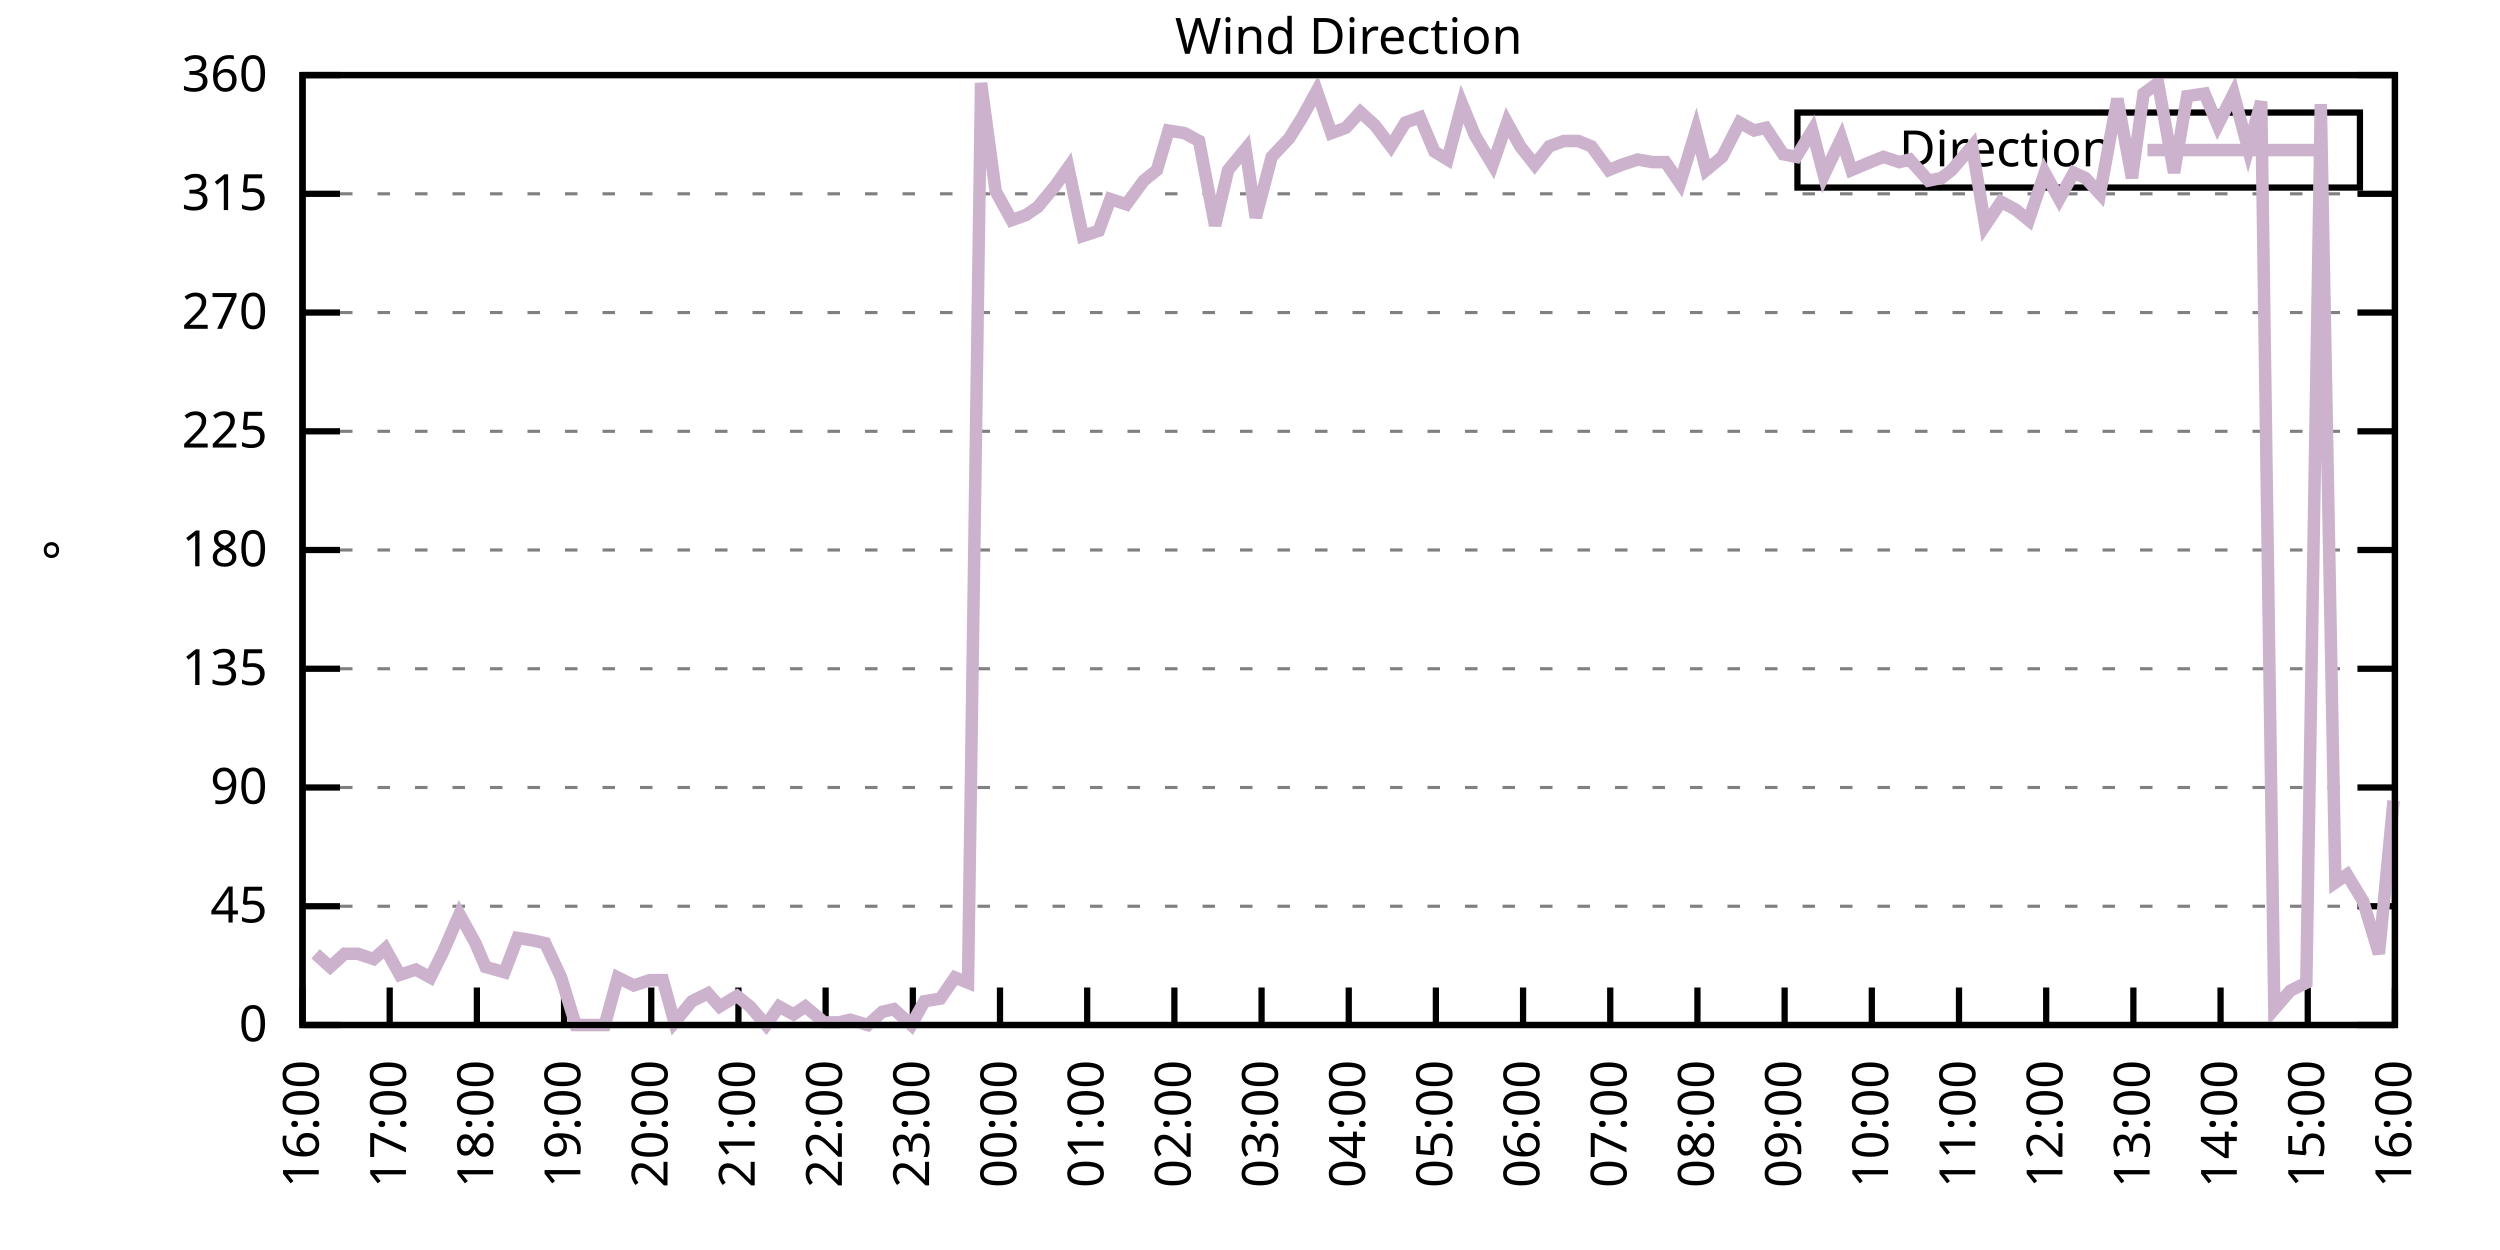
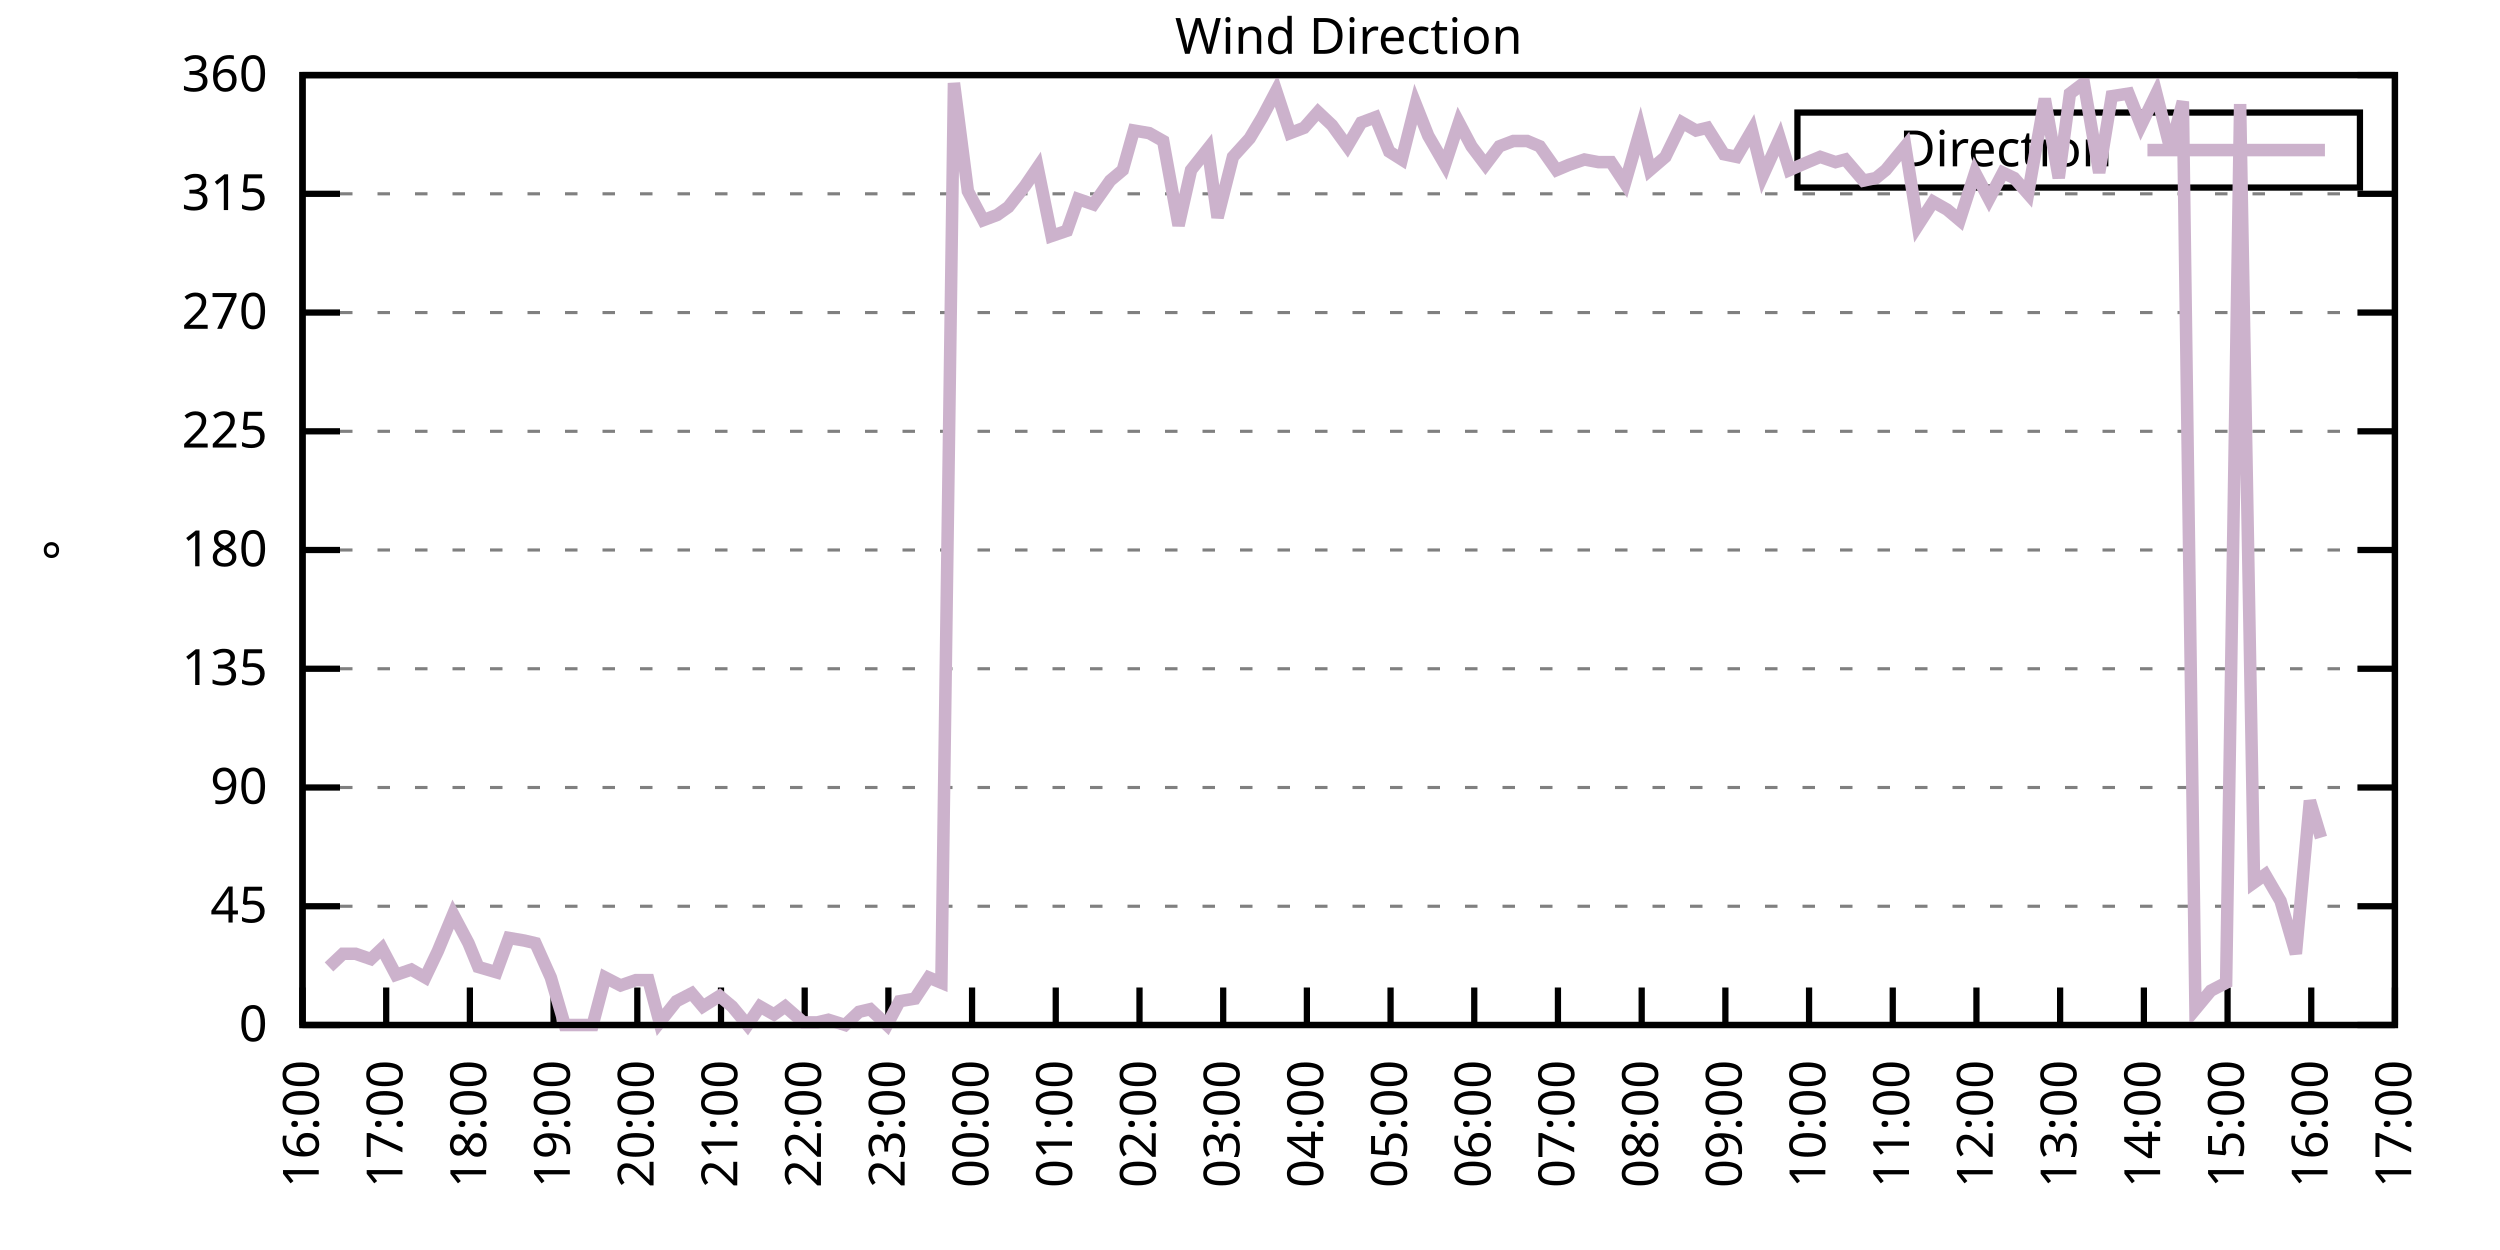
<svg xmlns="http://www.w3.org/2000/svg" xmlns:xlink="http://www.w3.org/1999/xlink" width="400" height="200" viewBox="0 0 400 200">
  <g id="gnuplot_canvas">
    <rect x="0" y="0" width="400" height="200" fill="none" />
    <defs>
      <circle id="gpDot" r="0.5" stroke-width="0.5" stroke="currentColor" />
      <path id="gpPt0" stroke-width="0.333" stroke="currentColor" d="M-1,0 h2 M0,-1 v2" />
      <path id="gpPt1" stroke-width="0.333" stroke="currentColor" d="M-1,-1 L1,1 M1,-1 L-1,1" />
      <path id="gpPt2" stroke-width="0.333" stroke="currentColor" d="M-1,0 L1,0 M0,-1 L0,1 M-1,-1 L1,1 M-1,1 L1,-1" />
      <rect id="gpPt3" stroke-width="0.333" stroke="currentColor" x="-1" y="-1" width="2" height="2" />
      <rect id="gpPt4" stroke-width="0.333" stroke="currentColor" fill="currentColor" x="-1" y="-1" width="2" height="2" />
      <circle id="gpPt5" stroke-width="0.333" stroke="currentColor" cx="0" cy="0" r="1" />
      <use xlink:href="#gpPt5" id="gpPt6" fill="currentColor" stroke="none" />
      <path id="gpPt7" stroke-width="0.333" stroke="currentColor" d="M0,-1.33 L-1.33,0.67 L1.33,0.67 z" />
      <use xlink:href="#gpPt7" id="gpPt8" fill="currentColor" stroke="none" />
      <use xlink:href="#gpPt7" id="gpPt9" stroke="currentColor" transform="rotate(180)" />
      <use xlink:href="#gpPt9" id="gpPt10" fill="currentColor" stroke="none" />
      <use xlink:href="#gpPt3" id="gpPt11" stroke="currentColor" transform="rotate(45)" />
      <use xlink:href="#gpPt11" id="gpPt12" fill="currentColor" stroke="none" />
      <path id="gpPt13" stroke-width="0.333" stroke="currentColor" d="M0,1.330 L1.265,0.411 L0.782,-1.067 L-0.782,-1.076 L-1.265,0.411 z" />
      <use xlink:href="#gpPt13" id="gpPt14" fill="currentColor" stroke="none" />
      <filter id="textbox" filterUnits="objectBoundingBox" x="0" y="0" height="1" width="1">
        <feFlood flood-color="white" flood-opacity="1" result="bgnd" />
        <feComposite in="SourceGraphic" in2="bgnd" operator="atop" />
      </filter>
      <filter id="greybox" filterUnits="objectBoundingBox" x="0" y="0" height="1" width="1">
        <feFlood flood-color="lightgrey" flood-opacity="1" result="grey" />
        <feComposite in="SourceGraphic" in2="grey" operator="atop" />
      </filter>
    </defs>
    <g fill="none" color="white" stroke="currentColor" stroke-width="1.00" stroke-linecap="butt" stroke-linejoin="miter">
</g>
    <g fill="none" color="black" stroke="currentColor" stroke-width="1.00" stroke-linecap="butt" stroke-linejoin="miter">
      <g stroke="none" shape-rendering="crispEdges">
        <polygon fill="rgb(255, 255, 255)" points="48.40,164.00 383.18,164.00 383.18,12.02 48.40,12.02 " />
      </g>
    </g>
    <g fill="none" color="black" stroke="currentColor" stroke-width="1.00" stroke-linecap="butt" stroke-linejoin="miter">
</g>
    <g fill="none" color="black" stroke="black" stroke-width="0.50" stroke-linecap="butt" stroke-linejoin="miter">
</g>
    <g fill="none" color="gray" stroke="currentColor" stroke-width="0.50" stroke-linecap="butt" stroke-linejoin="miter">
      <path stroke="gray" stroke-dasharray="2,4" class="gridline" d="M48.40,164.00 L383.19,164.00  " />
    </g>
    <g fill="none" color="gray" stroke="gray" stroke-width="1.00" stroke-linecap="butt" stroke-linejoin="miter">
</g>
    <g fill="none" color="black" stroke="currentColor" stroke-width="1.00" stroke-linecap="butt" stroke-linejoin="miter">
      <path stroke="black" d="M48.40,164.00 L54.40,164.00 M383.19,164.00 L377.19,164.00  " />
      <g transform="translate(42.80,166.60)" stroke="none" fill="black" font-family="Sans" font-size="8.00" text-anchor="end">
        <text>
          <tspan font-family="Sans"> 0</tspan>
        </text>
      </g>
    </g>
    <g fill="none" color="black" stroke="currentColor" stroke-width="1.00" stroke-linecap="butt" stroke-linejoin="miter">
</g>
    <g fill="none" color="black" stroke="black" stroke-width="0.50" stroke-linecap="butt" stroke-linejoin="miter">
</g>
    <g fill="none" color="gray" stroke="currentColor" stroke-width="0.50" stroke-linecap="butt" stroke-linejoin="miter">
      <path stroke="gray" stroke-dasharray="2,4" class="gridline" d="M48.40,145.00 L383.19,145.00  " />
    </g>
    <g fill="none" color="gray" stroke="gray" stroke-width="1.00" stroke-linecap="butt" stroke-linejoin="miter">
</g>
    <g fill="none" color="black" stroke="currentColor" stroke-width="1.00" stroke-linecap="butt" stroke-linejoin="miter">
      <path stroke="black" d="M48.40,145.00 L54.40,145.00 M383.19,145.00 L377.19,145.00  " />
      <g transform="translate(42.80,147.60)" stroke="none" fill="black" font-family="Sans" font-size="8.00" text-anchor="end">
        <text>
          <tspan font-family="Sans"> 45</tspan>
        </text>
      </g>
    </g>
    <g fill="none" color="black" stroke="currentColor" stroke-width="1.00" stroke-linecap="butt" stroke-linejoin="miter">
</g>
    <g fill="none" color="black" stroke="black" stroke-width="0.50" stroke-linecap="butt" stroke-linejoin="miter">
</g>
    <g fill="none" color="gray" stroke="currentColor" stroke-width="0.50" stroke-linecap="butt" stroke-linejoin="miter">
      <path stroke="gray" stroke-dasharray="2,4" class="gridline" d="M48.40,126.00 L383.19,126.00  " />
    </g>
    <g fill="none" color="gray" stroke="gray" stroke-width="1.00" stroke-linecap="butt" stroke-linejoin="miter">
</g>
    <g fill="none" color="black" stroke="currentColor" stroke-width="1.00" stroke-linecap="butt" stroke-linejoin="miter">
      <path stroke="black" d="M48.40,126.00 L54.40,126.00 M383.19,126.00 L377.19,126.00  " />
      <g transform="translate(42.80,128.60)" stroke="none" fill="black" font-family="Sans" font-size="8.00" text-anchor="end">
        <text>
          <tspan font-family="Sans"> 90</tspan>
        </text>
      </g>
    </g>
    <g fill="none" color="black" stroke="currentColor" stroke-width="1.00" stroke-linecap="butt" stroke-linejoin="miter">
</g>
    <g fill="none" color="black" stroke="black" stroke-width="0.50" stroke-linecap="butt" stroke-linejoin="miter">
</g>
    <g fill="none" color="gray" stroke="currentColor" stroke-width="0.50" stroke-linecap="butt" stroke-linejoin="miter">
      <path stroke="gray" stroke-dasharray="2,4" class="gridline" d="M48.40,107.00 L383.19,107.00  " />
    </g>
    <g fill="none" color="gray" stroke="gray" stroke-width="1.00" stroke-linecap="butt" stroke-linejoin="miter">
</g>
    <g fill="none" color="black" stroke="currentColor" stroke-width="1.00" stroke-linecap="butt" stroke-linejoin="miter">
      <path stroke="black" d="M48.40,107.00 L54.40,107.00 M383.19,107.00 L377.19,107.00  " />
      <g transform="translate(42.80,109.60)" stroke="none" fill="black" font-family="Sans" font-size="8.00" text-anchor="end">
        <text>
          <tspan font-family="Sans"> 135</tspan>
        </text>
      </g>
    </g>
    <g fill="none" color="black" stroke="currentColor" stroke-width="1.00" stroke-linecap="butt" stroke-linejoin="miter">
</g>
    <g fill="none" color="black" stroke="black" stroke-width="0.50" stroke-linecap="butt" stroke-linejoin="miter">
</g>
    <g fill="none" color="gray" stroke="currentColor" stroke-width="0.50" stroke-linecap="butt" stroke-linejoin="miter">
      <path stroke="gray" stroke-dasharray="2,4" class="gridline" d="M48.40,88.00 L383.19,88.00  " />
    </g>
    <g fill="none" color="gray" stroke="gray" stroke-width="1.00" stroke-linecap="butt" stroke-linejoin="miter">
</g>
    <g fill="none" color="black" stroke="currentColor" stroke-width="1.00" stroke-linecap="butt" stroke-linejoin="miter">
      <path stroke="black" d="M48.40,88.00 L54.40,88.00 M383.19,88.00 L377.19,88.00  " />
      <g transform="translate(42.80,90.60)" stroke="none" fill="black" font-family="Sans" font-size="8.00" text-anchor="end">
        <text>
          <tspan font-family="Sans"> 180</tspan>
        </text>
      </g>
    </g>
    <g fill="none" color="black" stroke="currentColor" stroke-width="1.00" stroke-linecap="butt" stroke-linejoin="miter">
</g>
    <g fill="none" color="black" stroke="black" stroke-width="0.50" stroke-linecap="butt" stroke-linejoin="miter">
</g>
    <g fill="none" color="gray" stroke="currentColor" stroke-width="0.50" stroke-linecap="butt" stroke-linejoin="miter">
      <path stroke="gray" stroke-dasharray="2,4" class="gridline" d="M48.40,69.01 L383.19,69.01  " />
    </g>
    <g fill="none" color="gray" stroke="gray" stroke-width="1.00" stroke-linecap="butt" stroke-linejoin="miter">
</g>
    <g fill="none" color="black" stroke="currentColor" stroke-width="1.00" stroke-linecap="butt" stroke-linejoin="miter">
      <path stroke="black" d="M48.40,69.01 L54.40,69.01 M383.19,69.01 L377.19,69.01  " />
      <g transform="translate(42.80,71.61)" stroke="none" fill="black" font-family="Sans" font-size="8.00" text-anchor="end">
        <text>
          <tspan font-family="Sans"> 225</tspan>
        </text>
      </g>
    </g>
    <g fill="none" color="black" stroke="currentColor" stroke-width="1.00" stroke-linecap="butt" stroke-linejoin="miter">
</g>
    <g fill="none" color="black" stroke="black" stroke-width="0.50" stroke-linecap="butt" stroke-linejoin="miter">
</g>
    <g fill="none" color="gray" stroke="currentColor" stroke-width="0.50" stroke-linecap="butt" stroke-linejoin="miter">
      <path stroke="gray" stroke-dasharray="2,4" class="gridline" d="M48.40,50.01 L383.19,50.01  " />
    </g>
    <g fill="none" color="gray" stroke="gray" stroke-width="1.00" stroke-linecap="butt" stroke-linejoin="miter">
</g>
    <g fill="none" color="black" stroke="currentColor" stroke-width="1.00" stroke-linecap="butt" stroke-linejoin="miter">
      <path stroke="black" d="M48.40,50.01 L54.40,50.01 M383.19,50.01 L377.19,50.01  " />
      <g transform="translate(42.80,52.61)" stroke="none" fill="black" font-family="Sans" font-size="8.00" text-anchor="end">
        <text>
          <tspan font-family="Sans"> 270</tspan>
        </text>
      </g>
    </g>
    <g fill="none" color="black" stroke="currentColor" stroke-width="1.00" stroke-linecap="butt" stroke-linejoin="miter">
</g>
    <g fill="none" color="black" stroke="black" stroke-width="0.50" stroke-linecap="butt" stroke-linejoin="miter">
</g>
    <g fill="none" color="gray" stroke="currentColor" stroke-width="0.50" stroke-linecap="butt" stroke-linejoin="miter">
      <path stroke="gray" stroke-dasharray="2,4" class="gridline" d="M48.40,31.01 L383.19,31.01  " />
    </g>
    <g fill="none" color="gray" stroke="gray" stroke-width="1.00" stroke-linecap="butt" stroke-linejoin="miter">
</g>
    <g fill="none" color="black" stroke="currentColor" stroke-width="1.00" stroke-linecap="butt" stroke-linejoin="miter">
      <path stroke="black" d="M48.40,31.01 L54.40,31.01 M383.19,31.01 L377.19,31.01  " />
      <g transform="translate(42.80,33.61)" stroke="none" fill="black" font-family="Sans" font-size="8.00" text-anchor="end">
        <text>
          <tspan font-family="Sans"> 315</tspan>
        </text>
      </g>
    </g>
    <g fill="none" color="black" stroke="currentColor" stroke-width="1.00" stroke-linecap="butt" stroke-linejoin="miter">
</g>
    <g fill="none" color="black" stroke="black" stroke-width="0.50" stroke-linecap="butt" stroke-linejoin="miter">
</g>
    <g fill="none" color="gray" stroke="currentColor" stroke-width="0.50" stroke-linecap="butt" stroke-linejoin="miter">
      <path stroke="gray" stroke-dasharray="2,4" class="gridline" d="M48.40,12.01 L383.19,12.01  " />
    </g>
    <g fill="none" color="gray" stroke="gray" stroke-width="1.00" stroke-linecap="butt" stroke-linejoin="miter">
</g>
    <g fill="none" color="black" stroke="currentColor" stroke-width="1.00" stroke-linecap="butt" stroke-linejoin="miter">
      <path stroke="black" d="M48.40,12.01 L54.40,12.01 M383.19,12.01 L377.19,12.01  " />
      <g transform="translate(42.80,14.61)" stroke="none" fill="black" font-family="Sans" font-size="8.00" text-anchor="end">
        <text>
          <tspan font-family="Sans"> 360</tspan>
        </text>
      </g>
    </g>
    <g fill="none" color="black" stroke="currentColor" stroke-width="1.00" stroke-linecap="butt" stroke-linejoin="miter">
      <path stroke="black" d="M48.40,164.00 L48.40,158.00  " />
      <g transform="translate(51.00,169.60) rotate(270.00)" stroke="none" fill="black" font-family="Sans" font-size="8.00" text-anchor="end">
        <text>
          <tspan font-family="Sans">16:00</tspan>
        </text>
      </g>
    </g>
    <g fill="none" color="black" stroke="currentColor" stroke-width="1.00" stroke-linecap="butt" stroke-linejoin="miter">
-       <path stroke="black" d="M62.35,164.00 L62.35,158.00  " />
-       <g transform="translate(64.95,169.60) rotate(270.00)" stroke="none" fill="black" font-family="Sans" font-size="8.00" text-anchor="end">
+       <path stroke="black" d="M61.79,164.00 L61.79,158.00  " />
+       <g transform="translate(64.39,169.60) rotate(270.00)" stroke="none" fill="black" font-family="Sans" font-size="8.00" text-anchor="end">
        <text>
          <tspan font-family="Sans">17:00</tspan>
        </text>
      </g>
    </g>
    <g fill="none" color="black" stroke="currentColor" stroke-width="1.00" stroke-linecap="butt" stroke-linejoin="miter">
-       <path stroke="black" d="M76.30,164.00 L76.30,158.00  " />
-       <g transform="translate(78.90,169.60) rotate(270.00)" stroke="none" fill="black" font-family="Sans" font-size="8.00" text-anchor="end">
+       <path stroke="black" d="M75.18,164.00 L75.18,158.00  " />
+       <g transform="translate(77.78,169.60) rotate(270.00)" stroke="none" fill="black" font-family="Sans" font-size="8.00" text-anchor="end">
        <text>
          <tspan font-family="Sans">18:00</tspan>
        </text>
      </g>
    </g>
    <g fill="none" color="black" stroke="currentColor" stroke-width="1.00" stroke-linecap="butt" stroke-linejoin="miter">
-       <path stroke="black" d="M90.25,164.00 L90.25,158.00  " />
-       <g transform="translate(92.85,169.60) rotate(270.00)" stroke="none" fill="black" font-family="Sans" font-size="8.00" text-anchor="end">
+       <path stroke="black" d="M88.57,164.00 L88.57,158.00  " />
+       <g transform="translate(91.17,169.60) rotate(270.00)" stroke="none" fill="black" font-family="Sans" font-size="8.00" text-anchor="end">
        <text>
          <tspan font-family="Sans">19:00</tspan>
        </text>
      </g>
    </g>
    <g fill="none" color="black" stroke="currentColor" stroke-width="1.00" stroke-linecap="butt" stroke-linejoin="miter">
-       <path stroke="black" d="M104.20,164.00 L104.20,158.00  " />
-       <g transform="translate(106.80,169.60) rotate(270.00)" stroke="none" fill="black" font-family="Sans" font-size="8.00" text-anchor="end">
+       <path stroke="black" d="M101.97,164.00 L101.97,158.00  " />
+       <g transform="translate(104.57,169.60) rotate(270.00)" stroke="none" fill="black" font-family="Sans" font-size="8.00" text-anchor="end">
        <text>
          <tspan font-family="Sans">20:00</tspan>
        </text>
      </g>
    </g>
    <g fill="none" color="black" stroke="currentColor" stroke-width="1.00" stroke-linecap="butt" stroke-linejoin="miter">
-       <path stroke="black" d="M118.15,164.00 L118.15,158.00  " />
-       <g transform="translate(120.75,169.60) rotate(270.00)" stroke="none" fill="black" font-family="Sans" font-size="8.00" text-anchor="end">
+       <path stroke="black" d="M115.36,164.00 L115.36,158.00  " />
+       <g transform="translate(117.96,169.60) rotate(270.00)" stroke="none" fill="black" font-family="Sans" font-size="8.00" text-anchor="end">
        <text>
          <tspan font-family="Sans">21:00</tspan>
        </text>
      </g>
    </g>
    <g fill="none" color="black" stroke="currentColor" stroke-width="1.00" stroke-linecap="butt" stroke-linejoin="miter">
-       <path stroke="black" d="M132.10,164.00 L132.10,158.00  " />
-       <g transform="translate(134.70,169.60) rotate(270.00)" stroke="none" fill="black" font-family="Sans" font-size="8.00" text-anchor="end">
+       <path stroke="black" d="M128.75,164.00 L128.75,158.00  " />
+       <g transform="translate(131.35,169.60) rotate(270.00)" stroke="none" fill="black" font-family="Sans" font-size="8.00" text-anchor="end">
        <text>
          <tspan font-family="Sans">22:00</tspan>
        </text>
      </g>
    </g>
    <g fill="none" color="black" stroke="currentColor" stroke-width="1.00" stroke-linecap="butt" stroke-linejoin="miter">
-       <path stroke="black" d="M146.05,164.00 L146.05,158.00  " />
-       <g transform="translate(148.65,169.60) rotate(270.00)" stroke="none" fill="black" font-family="Sans" font-size="8.00" text-anchor="end">
+       <path stroke="black" d="M142.14,164.00 L142.14,158.00  " />
+       <g transform="translate(144.74,169.60) rotate(270.00)" stroke="none" fill="black" font-family="Sans" font-size="8.00" text-anchor="end">
        <text>
          <tspan font-family="Sans">23:00</tspan>
        </text>
      </g>
    </g>
    <g fill="none" color="black" stroke="currentColor" stroke-width="1.00" stroke-linecap="butt" stroke-linejoin="miter">
-       <path stroke="black" d="M160.00,164.00 L160.00,158.00  " />
-       <g transform="translate(162.60,169.60) rotate(270.00)" stroke="none" fill="black" font-family="Sans" font-size="8.00" text-anchor="end">
+       <path stroke="black" d="M155.53,164.00 L155.53,158.00  " />
+       <g transform="translate(158.13,169.60) rotate(270.00)" stroke="none" fill="black" font-family="Sans" font-size="8.00" text-anchor="end">
        <text>
          <tspan font-family="Sans">00:00</tspan>
        </text>
      </g>
    </g>
    <g fill="none" color="black" stroke="currentColor" stroke-width="1.00" stroke-linecap="butt" stroke-linejoin="miter">
-       <path stroke="black" d="M173.95,164.00 L173.95,158.00  " />
-       <g transform="translate(176.55,169.60) rotate(270.00)" stroke="none" fill="black" font-family="Sans" font-size="8.00" text-anchor="end">
+       <path stroke="black" d="M168.92,164.00 L168.92,158.00  " />
+       <g transform="translate(171.52,169.60) rotate(270.00)" stroke="none" fill="black" font-family="Sans" font-size="8.00" text-anchor="end">
        <text>
          <tspan font-family="Sans">01:00</tspan>
        </text>
      </g>
    </g>
    <g fill="none" color="black" stroke="currentColor" stroke-width="1.00" stroke-linecap="butt" stroke-linejoin="miter">
-       <path stroke="black" d="M187.90,164.00 L187.90,158.00  " />
-       <g transform="translate(190.50,169.60) rotate(270.00)" stroke="none" fill="black" font-family="Sans" font-size="8.00" text-anchor="end">
+       <path stroke="black" d="M182.32,164.00 L182.32,158.00  " />
+       <g transform="translate(184.92,169.60) rotate(270.00)" stroke="none" fill="black" font-family="Sans" font-size="8.00" text-anchor="end">
        <text>
          <tspan font-family="Sans">02:00</tspan>
        </text>
      </g>
    </g>
    <g fill="none" color="black" stroke="currentColor" stroke-width="1.00" stroke-linecap="butt" stroke-linejoin="miter">
-       <path stroke="black" d="M201.85,164.00 L201.85,158.00  " />
-       <g transform="translate(204.45,169.60) rotate(270.00)" stroke="none" fill="black" font-family="Sans" font-size="8.00" text-anchor="end">
+       <path stroke="black" d="M195.71,164.00 L195.71,158.00  " />
+       <g transform="translate(198.31,169.60) rotate(270.00)" stroke="none" fill="black" font-family="Sans" font-size="8.00" text-anchor="end">
        <text>
          <tspan font-family="Sans">03:00</tspan>
        </text>
      </g>
    </g>
    <g fill="none" color="black" stroke="currentColor" stroke-width="1.00" stroke-linecap="butt" stroke-linejoin="miter">
-       <path stroke="black" d="M215.80,164.00 L215.80,158.00  " />
-       <g transform="translate(218.40,169.60) rotate(270.00)" stroke="none" fill="black" font-family="Sans" font-size="8.00" text-anchor="end">
+       <path stroke="black" d="M209.10,164.00 L209.10,158.00  " />
+       <g transform="translate(211.70,169.60) rotate(270.00)" stroke="none" fill="black" font-family="Sans" font-size="8.00" text-anchor="end">
        <text>
          <tspan font-family="Sans">04:00</tspan>
        </text>
      </g>
    </g>
    <g fill="none" color="black" stroke="currentColor" stroke-width="1.00" stroke-linecap="butt" stroke-linejoin="miter">
-       <path stroke="black" d="M229.74,164.00 L229.74,158.00  " />
-       <g transform="translate(232.34,169.60) rotate(270.00)" stroke="none" fill="black" font-family="Sans" font-size="8.00" text-anchor="end">
+       <path stroke="black" d="M222.49,164.00 L222.49,158.00  " />
+       <g transform="translate(225.09,169.60) rotate(270.00)" stroke="none" fill="black" font-family="Sans" font-size="8.00" text-anchor="end">
        <text>
          <tspan font-family="Sans">05:00</tspan>
        </text>
      </g>
    </g>
    <g fill="none" color="black" stroke="currentColor" stroke-width="1.00" stroke-linecap="butt" stroke-linejoin="miter">
-       <path stroke="black" d="M243.69,164.00 L243.69,158.00  " />
-       <g transform="translate(246.29,169.60) rotate(270.00)" stroke="none" fill="black" font-family="Sans" font-size="8.00" text-anchor="end">
+       <path stroke="black" d="M235.88,164.00 L235.88,158.00  " />
+       <g transform="translate(238.48,169.60) rotate(270.00)" stroke="none" fill="black" font-family="Sans" font-size="8.00" text-anchor="end">
        <text>
          <tspan font-family="Sans">06:00</tspan>
        </text>
      </g>
    </g>
    <g fill="none" color="black" stroke="currentColor" stroke-width="1.00" stroke-linecap="butt" stroke-linejoin="miter">
-       <path stroke="black" d="M257.64,164.00 L257.64,158.00  " />
-       <g transform="translate(260.24,169.60) rotate(270.00)" stroke="none" fill="black" font-family="Sans" font-size="8.00" text-anchor="end">
+       <path stroke="black" d="M249.27,164.00 L249.27,158.00  " />
+       <g transform="translate(251.87,169.60) rotate(270.00)" stroke="none" fill="black" font-family="Sans" font-size="8.00" text-anchor="end">
        <text>
          <tspan font-family="Sans">07:00</tspan>
        </text>
      </g>
    </g>
    <g fill="none" color="black" stroke="currentColor" stroke-width="1.00" stroke-linecap="butt" stroke-linejoin="miter">
-       <path stroke="black" d="M271.59,164.00 L271.59,158.00  " />
-       <g transform="translate(274.19,169.60) rotate(270.00)" stroke="none" fill="black" font-family="Sans" font-size="8.00" text-anchor="end">
+       <path stroke="black" d="M262.67,164.00 L262.67,158.00  " />
+       <g transform="translate(265.27,169.60) rotate(270.00)" stroke="none" fill="black" font-family="Sans" font-size="8.00" text-anchor="end">
        <text>
          <tspan font-family="Sans">08:00</tspan>
        </text>
      </g>
    </g>
    <g fill="none" color="black" stroke="currentColor" stroke-width="1.00" stroke-linecap="butt" stroke-linejoin="miter">
-       <path stroke="black" d="M285.54,164.00 L285.54,158.00  " />
-       <g transform="translate(288.14,169.60) rotate(270.00)" stroke="none" fill="black" font-family="Sans" font-size="8.00" text-anchor="end">
+       <path stroke="black" d="M276.06,164.00 L276.06,158.00  " />
+       <g transform="translate(278.66,169.60) rotate(270.00)" stroke="none" fill="black" font-family="Sans" font-size="8.00" text-anchor="end">
        <text>
          <tspan font-family="Sans">09:00</tspan>
        </text>
      </g>
    </g>
    <g fill="none" color="black" stroke="currentColor" stroke-width="1.00" stroke-linecap="butt" stroke-linejoin="miter">
-       <path stroke="black" d="M299.49,164.00 L299.49,158.00  " />
-       <g transform="translate(302.09,169.60) rotate(270.00)" stroke="none" fill="black" font-family="Sans" font-size="8.00" text-anchor="end">
+       <path stroke="black" d="M289.45,164.00 L289.45,158.00  " />
+       <g transform="translate(292.05,169.60) rotate(270.00)" stroke="none" fill="black" font-family="Sans" font-size="8.00" text-anchor="end">
        <text>
          <tspan font-family="Sans">10:00</tspan>
        </text>
      </g>
    </g>
    <g fill="none" color="black" stroke="currentColor" stroke-width="1.00" stroke-linecap="butt" stroke-linejoin="miter">
-       <path stroke="black" d="M313.44,164.00 L313.44,158.00  " />
-       <g transform="translate(316.04,169.60) rotate(270.00)" stroke="none" fill="black" font-family="Sans" font-size="8.00" text-anchor="end">
+       <path stroke="black" d="M302.84,164.00 L302.84,158.00  " />
+       <g transform="translate(305.44,169.60) rotate(270.00)" stroke="none" fill="black" font-family="Sans" font-size="8.00" text-anchor="end">
        <text>
          <tspan font-family="Sans">11:00</tspan>
        </text>
      </g>
    </g>
    <g fill="none" color="black" stroke="currentColor" stroke-width="1.00" stroke-linecap="butt" stroke-linejoin="miter">
-       <path stroke="black" d="M327.39,164.00 L327.39,158.00  " />
-       <g transform="translate(329.99,169.60) rotate(270.00)" stroke="none" fill="black" font-family="Sans" font-size="8.00" text-anchor="end">
+       <path stroke="black" d="M316.23,164.00 L316.23,158.00  " />
+       <g transform="translate(318.83,169.60) rotate(270.00)" stroke="none" fill="black" font-family="Sans" font-size="8.00" text-anchor="end">
        <text>
          <tspan font-family="Sans">12:00</tspan>
        </text>
      </g>
    </g>
    <g fill="none" color="black" stroke="currentColor" stroke-width="1.00" stroke-linecap="butt" stroke-linejoin="miter">
-       <path stroke="black" d="M341.34,164.00 L341.34,158.00  " />
-       <g transform="translate(343.94,169.60) rotate(270.00)" stroke="none" fill="black" font-family="Sans" font-size="8.00" text-anchor="end">
+       <path stroke="black" d="M329.62,164.00 L329.62,158.00  " />
+       <g transform="translate(332.22,169.60) rotate(270.00)" stroke="none" fill="black" font-family="Sans" font-size="8.00" text-anchor="end">
        <text>
          <tspan font-family="Sans">13:00</tspan>
        </text>
      </g>
    </g>
    <g fill="none" color="black" stroke="currentColor" stroke-width="1.00" stroke-linecap="butt" stroke-linejoin="miter">
-       <path stroke="black" d="M355.29,164.00 L355.29,158.00  " />
-       <g transform="translate(357.89,169.60) rotate(270.00)" stroke="none" fill="black" font-family="Sans" font-size="8.00" text-anchor="end">
+       <path stroke="black" d="M343.02,164.00 L343.02,158.00  " />
+       <g transform="translate(345.62,169.60) rotate(270.00)" stroke="none" fill="black" font-family="Sans" font-size="8.00" text-anchor="end">
        <text>
          <tspan font-family="Sans">14:00</tspan>
        </text>
      </g>
    </g>
    <g fill="none" color="black" stroke="currentColor" stroke-width="1.00" stroke-linecap="butt" stroke-linejoin="miter">
-       <path stroke="black" d="M369.24,164.00 L369.24,158.00  " />
-       <g transform="translate(371.84,169.60) rotate(270.00)" stroke="none" fill="black" font-family="Sans" font-size="8.00" text-anchor="end">
+       <path stroke="black" d="M356.41,164.00 L356.41,158.00  " />
+       <g transform="translate(359.01,169.60) rotate(270.00)" stroke="none" fill="black" font-family="Sans" font-size="8.00" text-anchor="end">
        <text>
          <tspan font-family="Sans">15:00</tspan>
+         </text>
+       </g>
+     </g>
+     <g fill="none" color="black" stroke="currentColor" stroke-width="1.00" stroke-linecap="butt" stroke-linejoin="miter">
+       <path stroke="black" d="M369.80,164.00 L369.80,158.00  " />
+       <g transform="translate(372.40,169.60) rotate(270.00)" stroke="none" fill="black" font-family="Sans" font-size="8.00" text-anchor="end">
+         <text>
+           <tspan font-family="Sans">16:00</tspan>
        </text>
      </g>
    </g>
    <g fill="none" color="black" stroke="currentColor" stroke-width="1.00" stroke-linecap="butt" stroke-linejoin="miter">
      <path stroke="black" d="M383.19,164.00 L383.19,158.00  " />
      <g transform="translate(385.79,169.60) rotate(270.00)" stroke="none" fill="black" font-family="Sans" font-size="8.00" text-anchor="end">
        <text>
-           <tspan font-family="Sans">16:00</tspan>
+           <tspan font-family="Sans">17:00</tspan>
        </text>
      </g>
    </g>
    <g fill="none" color="black" stroke="currentColor" stroke-width="1.00" stroke-linecap="butt" stroke-linejoin="miter">
</g>
    <g fill="none" color="black" stroke="currentColor" stroke-width="1.00" stroke-linecap="butt" stroke-linejoin="miter">
      <path stroke="black" d="M48.40,12.01 L48.40,164.00 L383.19,164.00 L383.19,12.01 L48.40,12.01 Z  " />
    </g>
    <g fill="none" color="black" stroke="currentColor" stroke-width="1.00" stroke-linecap="butt" stroke-linejoin="miter">
</g>
    <g fill="none" color="black" stroke="currentColor" stroke-width="1.00" stroke-linecap="butt" stroke-linejoin="miter">
      <path stroke="black" d="M287.59,30.01 L287.59,18.01 L377.59,18.01 L377.59,30.01 L287.59,30.01 Z  " />
    </g>
    <g id="Wind_direction_plot_1">
      <g fill="none" color="white" stroke="black" stroke-width="2.00" stroke-linecap="butt" stroke-linejoin="miter">
</g>
      <g fill="none" color="black" stroke="currentColor" stroke-width="2.00" stroke-linecap="butt" stroke-linejoin="miter">
        <g transform="translate(337.99,26.61)" stroke="none" fill="black" font-family="Sans" font-size="8.00" text-anchor="end">
          <text>
            <tspan font-family="Sans">Direction</tspan>
          </text>
        </g>
      </g>
      <g fill="none" color="black" stroke="currentColor" stroke-width="2.00" stroke-linecap="butt" stroke-linejoin="miter">
-         <path stroke="rgb(204, 178, 204)" d="M343.59,24.01 L371.99,24.01 M50.49,152.60 L52.82,154.71 L55.14,152.60 L57.23,152.60 L59.79,153.45 L61.65,151.76   L63.98,155.98 L66.53,155.13 L68.86,156.40 L70.95,152.18 L73.51,146.27 L76.07,150.91 L77.69,154.71 L80.72,155.56   L82.81,150.07 L85.37,150.49 L87.23,150.91 L89.78,156.40 L92.11,164.00 L94.43,164.00 L96.76,164.00 L98.85,156.40   L101.41,157.67 L103.97,156.82 L106.06,156.82 L107.92,163.58 L110.71,160.20 L113.27,158.93 L115.13,161.04 L117.92,159.36   L120.01,161.04 L122.57,164.00 L124.66,161.04 L126.98,162.31 L128.84,161.04 L131.87,163.58 L134.19,163.58 L136.05,163.16   L138.84,164.00 L141.16,161.89 L143.02,161.47 L145.81,164.00 L147.91,160.20 L150.46,159.78 L152.79,156.40 L154.88,157.24   L156.97,13.28 L159.30,30.59 L161.86,35.23 L164.18,34.39 L166.04,33.12 L168.83,29.74 L170.92,26.79 L173.25,37.76   L175.81,36.92 L177.67,31.85 L180.22,32.70 L183.01,28.90 L185.11,27.21 L186.97,20.88 L189.52,21.30 L191.85,22.56   L194.41,36.08 L196.50,27.21 L199.29,23.83 L200.92,34.81 L203.47,25.10 L206.26,22.14 L208.36,18.77 L210.68,14.54   L213.01,21.30 L215.33,20.45 L217.65,17.92 L219.98,20.03 L222.54,23.41 L224.86,19.61 L227.19,18.77 L229.51,24.25   L231.60,25.52 L233.93,16.65 L236.02,21.72 L238.81,26.36 L241.14,19.61 L243.23,23.41 L245.55,26.36 L247.88,23.41   L250.20,22.56 L252.53,22.56 L254.62,23.41 L257.41,27.21 L259.50,26.36 L262.06,25.52 L264.39,25.94 L266.48,25.94   L268.80,29.32 L271.36,20.88 L272.99,27.21 L275.55,25.10 L278.34,19.61 L280.66,20.88 L282.52,20.45 L285.31,24.68   L287.40,25.10 L289.96,20.88 L291.82,28.05 L294.61,22.14 L296.24,27.21 L299.26,25.94 L301.35,25.10 L303.91,25.94   L305.54,25.52 L308.56,28.90 L310.65,28.48 L312.28,27.21 L315.53,23.41 L317.63,36.08 L320.18,32.28 L322.51,33.54   L324.60,35.23 L327.16,27.63 L329.48,31.85 L331.81,27.63 L333.67,28.48 L335.99,31.01 L338.78,15.81 L341.11,28.48   L342.97,14.97 L345.29,13.28 L347.85,27.63 L349.94,15.39 L352.73,14.97 L354.83,20.03 L357.38,14.97 L359.71,23.83   L361.80,16.23 L363.89,161.47 L366.45,158.51 L369.01,157.24 L371.33,16.65 L373.66,141.20 L375.52,139.93 L378.08,144.16   L380.63,152.60 L382.96,128.11  " />
+         <path stroke="rgb(204, 178, 204)" d="M343.59,24.01 L371.99,24.01 M52.64,154.71 L54.87,152.60 L56.88,152.60 L59.34,153.45 L61.12,151.76 L63.35,155.98   L65.81,155.13 L68.04,156.40 L70.05,152.18 L72.50,146.27 L74.96,150.91 L76.52,154.71 L79.42,155.56 L81.43,150.07   L83.89,150.49 L85.67,150.91 L88.13,156.40 L90.36,164.00 L92.59,164.00 L94.82,164.00 L96.83,156.40 L99.29,157.67   L101.74,156.82 L103.75,156.82 L105.54,163.58 L108.22,160.20 L110.67,158.93 L112.46,161.04 L115.13,159.36 L117.14,161.04   L119.60,164.00 L121.61,161.04 L123.84,162.31 L125.62,161.04 L128.53,163.58 L130.76,163.58 L132.54,163.16 L135.22,164.00   L137.45,161.89 L139.24,161.47 L141.92,164.00 L143.93,160.20 L146.38,159.78 L148.61,156.40 L150.62,157.24 L152.63,13.28   L154.86,30.59 L157.32,35.23 L159.55,34.39 L161.34,33.12 L164.01,29.74 L166.02,26.79 L168.25,37.76 L170.71,36.92   L172.50,31.85 L174.95,32.70 L177.63,28.90 L179.64,27.21 L181.42,20.88 L183.88,21.30 L186.11,22.56 L188.57,36.08   L190.57,27.21 L193.25,23.83 L194.81,34.81 L197.27,25.10 L199.95,22.14 L201.96,18.77 L204.19,14.54 L206.42,21.30   L208.65,20.45 L210.88,17.92 L213.12,20.03 L215.57,23.41 L217.80,19.61 L220.04,18.77 L222.27,24.25 L224.28,25.52   L226.51,16.65 L228.52,21.72 L231.20,26.36 L233.43,19.61 L235.44,23.41 L237.67,26.36 L239.90,23.41 L242.13,22.56   L244.36,22.56 L246.37,23.41 L249.05,27.21 L251.06,26.36 L253.51,25.52 L255.75,25.94 L257.76,25.94 L259.99,29.32   L262.44,20.88 L264.00,27.21 L266.46,25.10 L269.14,19.61 L271.37,20.88 L273.16,20.45 L275.83,24.68 L277.84,25.10   L280.30,20.88 L282.08,28.05 L284.76,22.14 L286.32,27.21 L289.23,25.94 L291.23,25.10 L293.69,25.94 L295.25,25.52   L298.15,28.90 L300.16,28.48 L301.72,27.21 L304.85,23.41 L306.86,36.08 L309.31,32.28 L311.54,33.54 L313.55,35.23   L316.01,27.63 L318.24,31.85 L320.47,27.63 L322.26,28.48 L324.49,31.01 L327.17,15.81 L329.40,28.48 L331.19,14.97   L333.42,13.28 L335.87,27.63 L337.88,15.39 L340.56,14.97 L342.57,20.03 L345.02,14.97 L347.26,23.83 L349.26,16.23   L351.27,161.47 L353.73,158.51 L356.18,157.24 L358.42,16.65 L360.65,141.20 L362.43,139.93 L364.89,144.16 L367.34,152.60   L369.58,128.11 L371.36,134.02  " />
      </g>
    </g>
    <g fill="none" color="black" stroke="currentColor" stroke-width="2.00" stroke-linecap="butt" stroke-linejoin="miter">
</g>
    <g fill="none" color="black" stroke="black" stroke-width="1.00" stroke-linecap="butt" stroke-linejoin="miter">
</g>
    <g fill="none" color="black" stroke="currentColor" stroke-width="1.00" stroke-linecap="butt" stroke-linejoin="miter">
      <path stroke="black" d="M48.40,12.01 L48.40,164.00 L383.19,164.00 L383.19,12.01 L48.40,12.01 Z  " />
      <g transform="translate(12.80,88.01) rotate(270.00)" stroke="none" fill="black" font-family="Sans" font-size="8.00" text-anchor="middle">
        <text>
          <tspan font-family="Sans">°</tspan>
        </text>
      </g>
    </g>
    <g fill="none" color="black" stroke="currentColor" stroke-width="1.00" stroke-linecap="butt" stroke-linejoin="miter">
</g>
    <g fill="none" color="black" stroke="currentColor" stroke-width="1.00" stroke-linecap="butt" stroke-linejoin="miter">
      <g transform="translate(215.79,8.61)" stroke="none" fill="black" font-family="Sans" font-size="8.00" text-anchor="middle">
        <text>
          <tspan font-family="Sans">Wind Direction</tspan>
        </text>
      </g>
    </g>
    <g fill="none" color="black" stroke="currentColor" stroke-width="1.00" stroke-linecap="butt" stroke-linejoin="miter">
</g>
  </g>
</svg>
